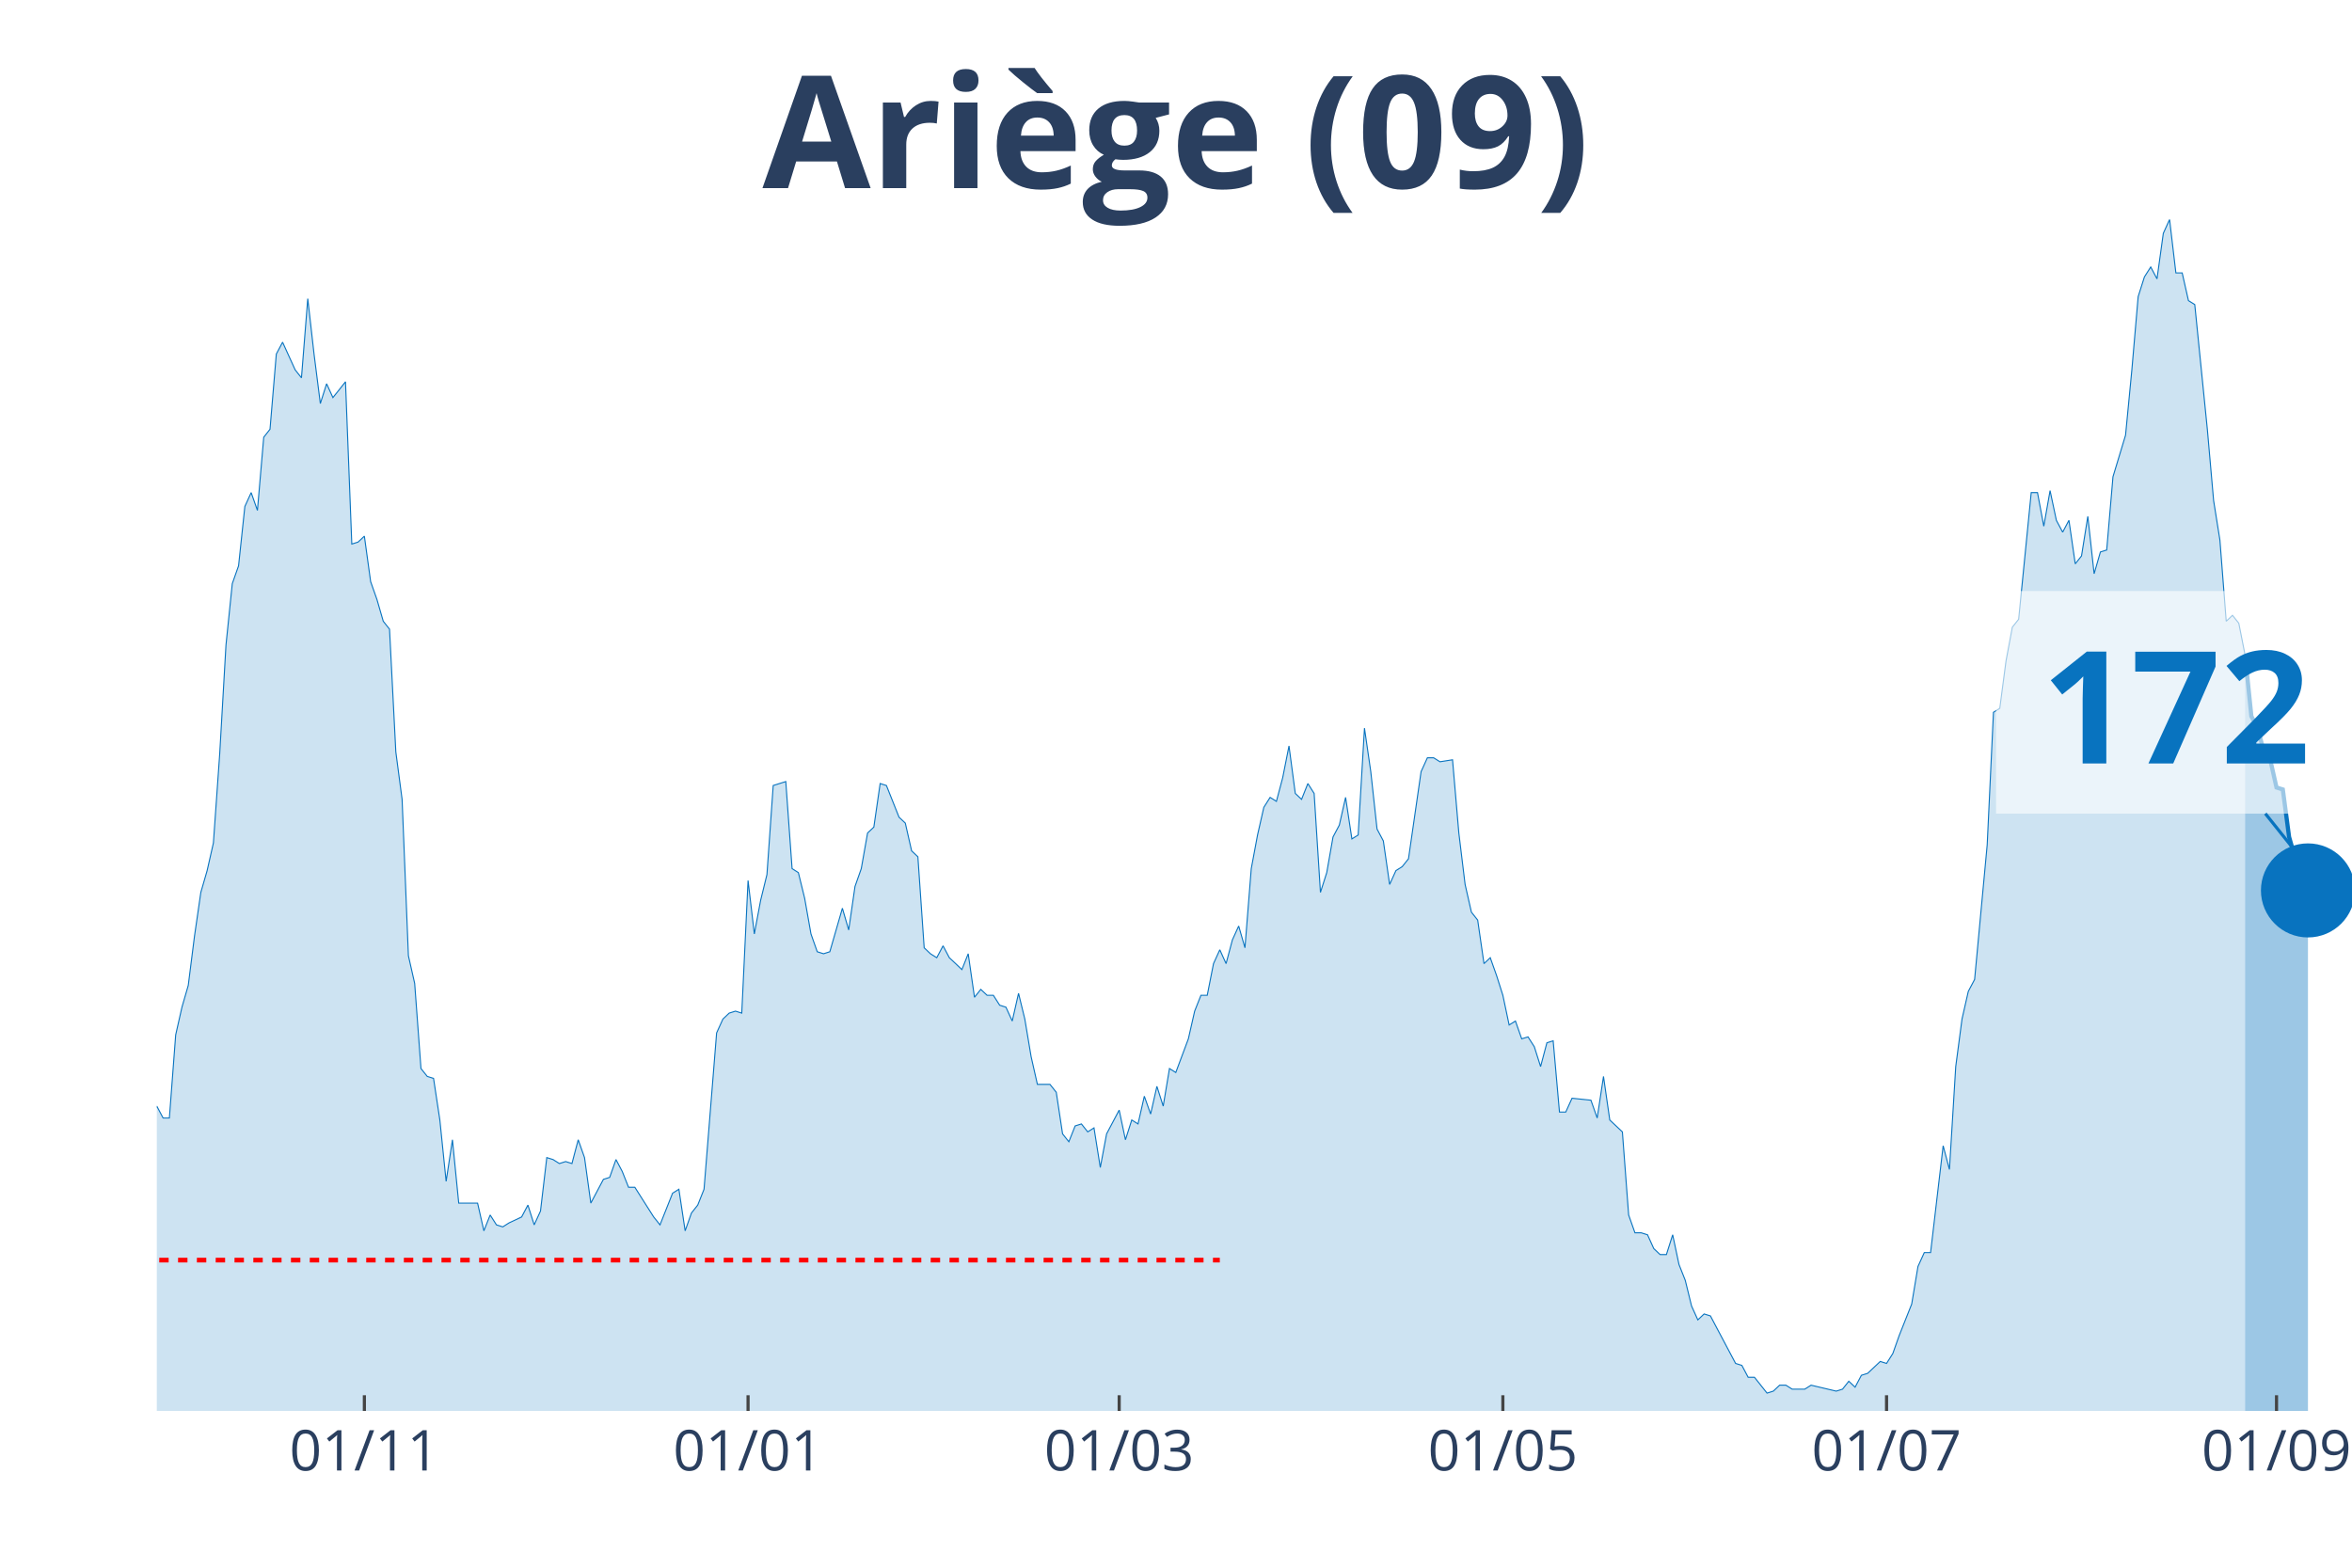
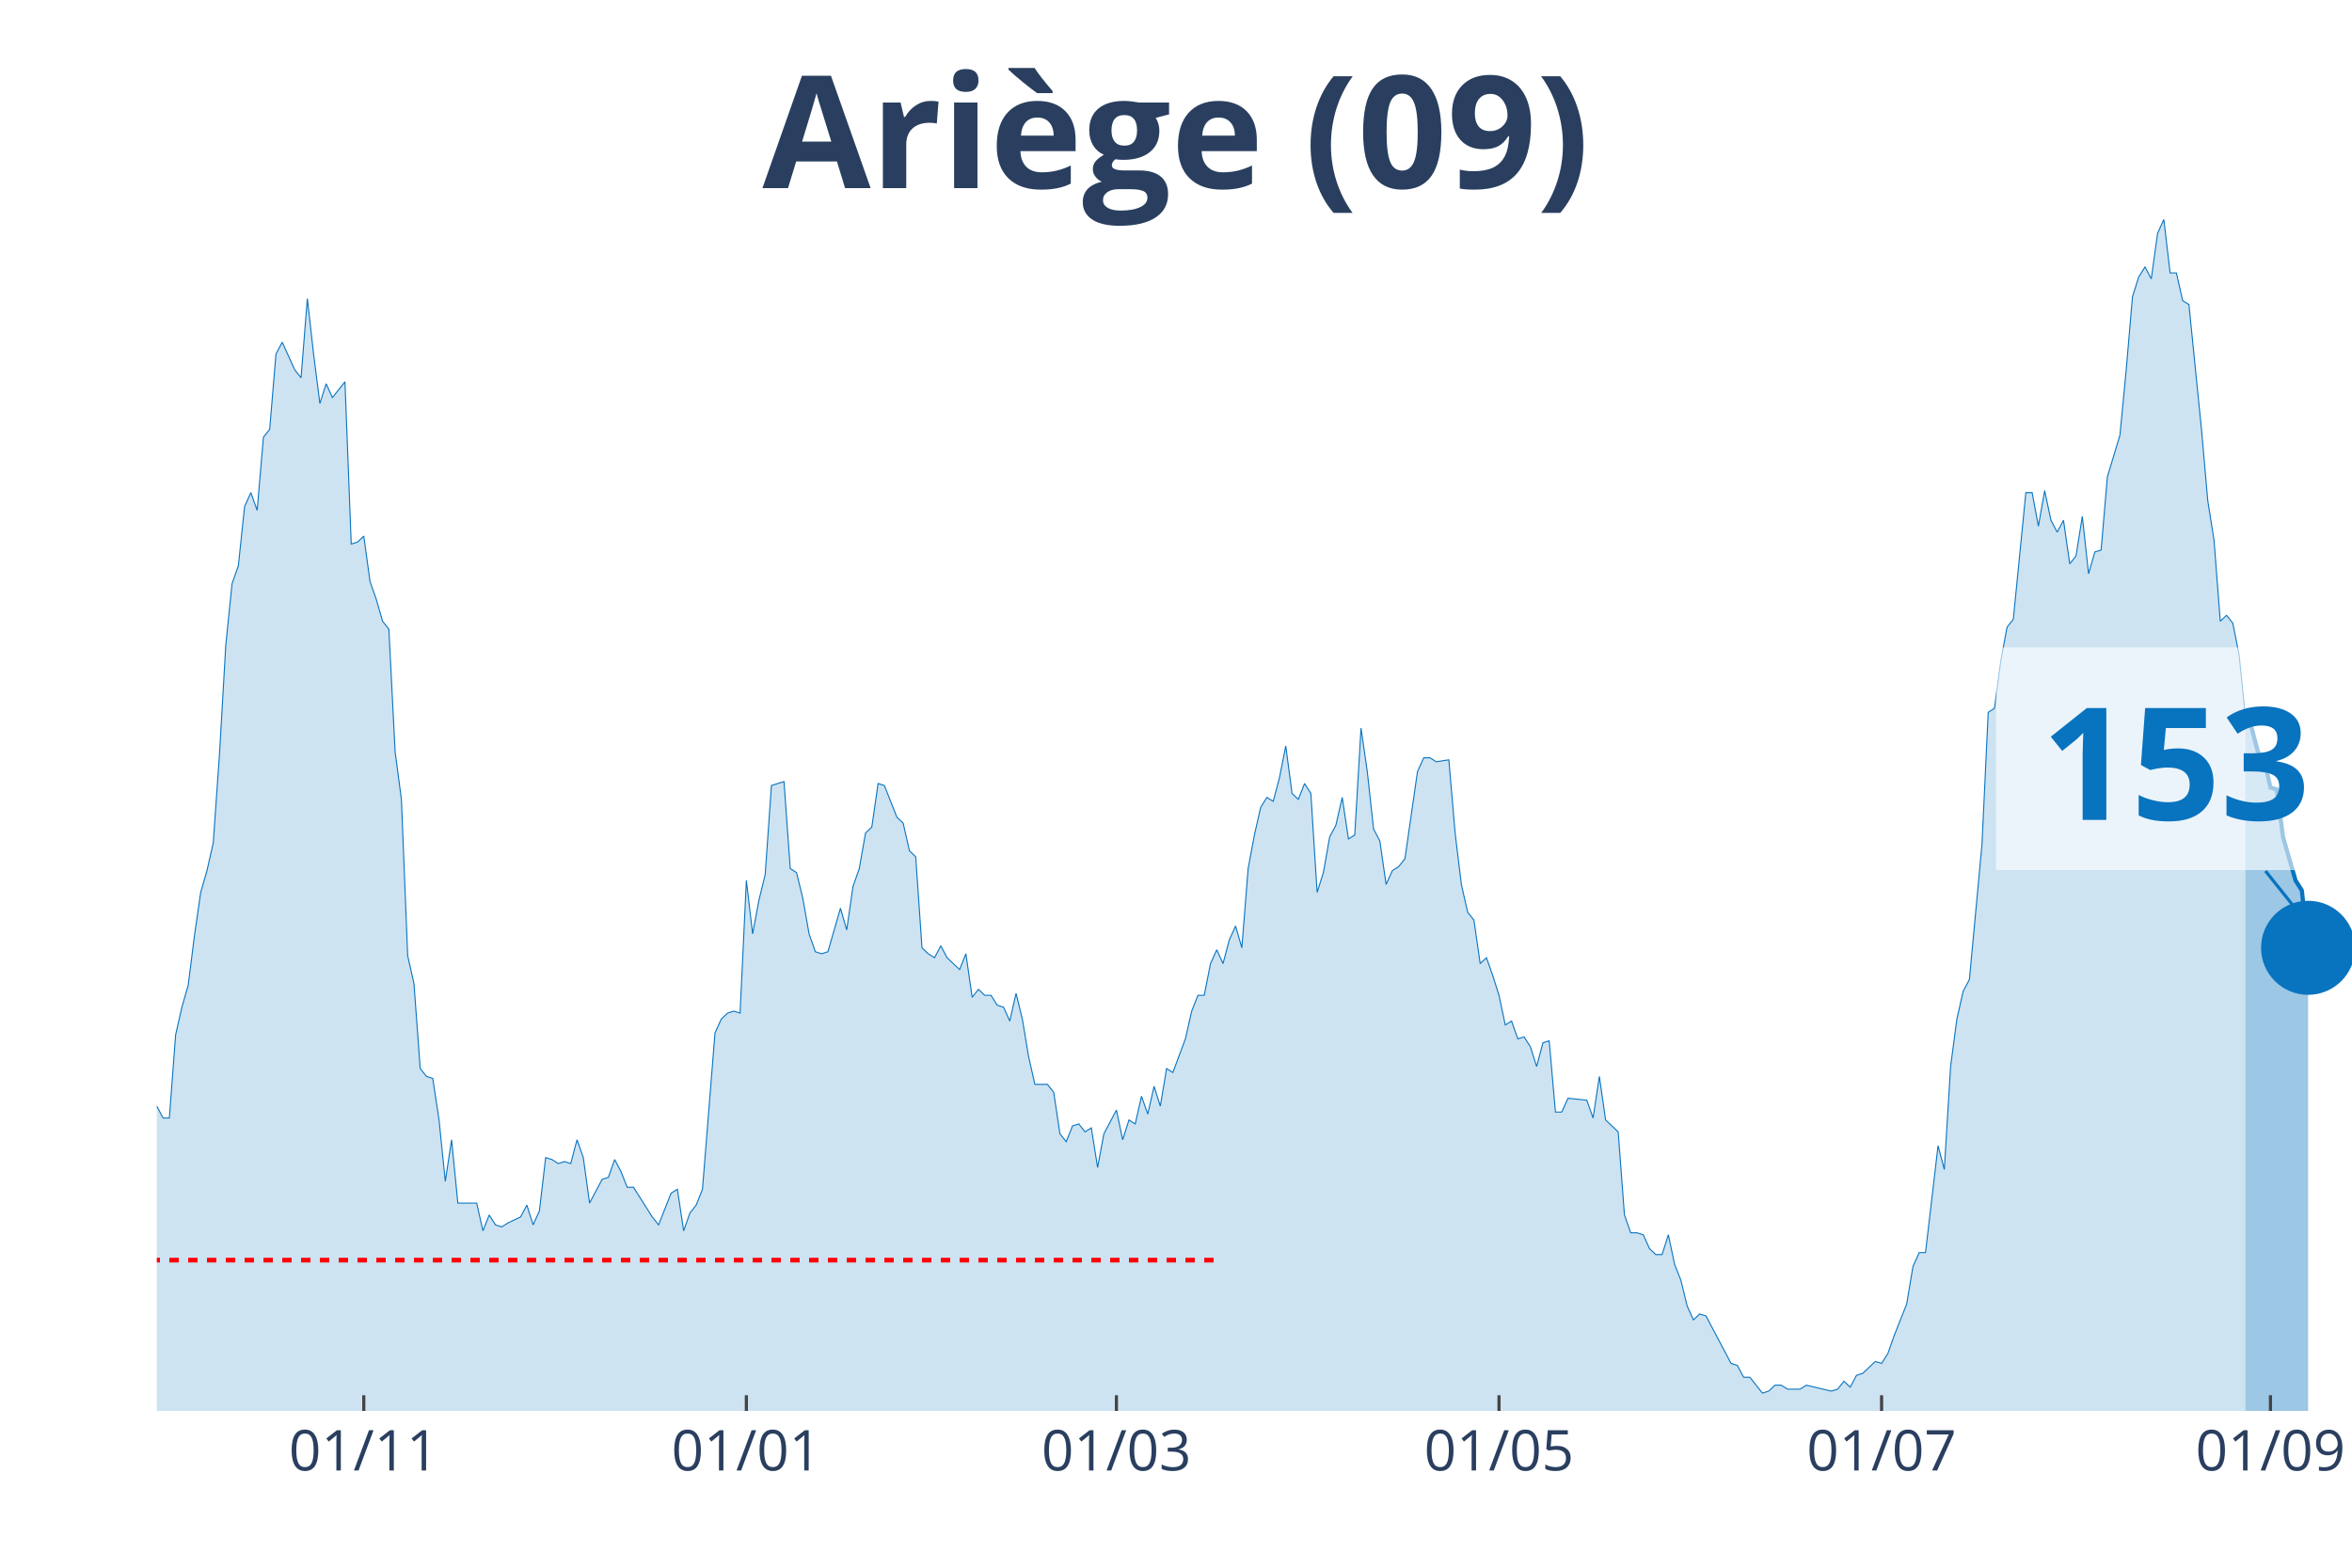
<svg xmlns="http://www.w3.org/2000/svg" class="main-svg" width="1125" height="750" style="" viewBox="0 0 750 500">
  <rect x="0" y="0" width="750" height="500" style="fill: rgb(0, 0, 0); fill-opacity: 0;" />
-   <defs id="defs-3d1af0">
+   <defs id="defs-58ec58">
    <g class="clips">
-       <clipPath id="clip3d1af0xyplot" class="plotclip">
+       <clipPath id="clip58ec58xyplot" class="plotclip">
        <rect width="700" height="380" />
      </clipPath>
-       <clipPath class="axesclip" id="clip3d1af0x">
+       <clipPath class="axesclip" id="clip58ec58x">
        <rect x="50" y="0" width="700" height="500" />
      </clipPath>
-       <clipPath class="axesclip" id="clip3d1af0y">
+       <clipPath class="axesclip" id="clip58ec58y">
        <rect x="0" y="70" width="750" height="380" />
      </clipPath>
-       <clipPath class="axesclip" id="clip3d1af0xy">
+       <clipPath class="axesclip" id="clip58ec58xy">
        <rect x="50" y="70" width="700" height="380" />
      </clipPath>
    </g>
    <g class="gradients" />
  </defs>
  <g class="bglayer">
    <rect class="bg" x="50" y="70" width="700" height="380" style="fill: rgb(0, 0, 0); fill-opacity: 0; stroke-width: 0;" />
  </g>
  <g class="layer-below">
    <g class="imagelayer" />
    <g class="shapelayer" />
  </g>
  <g class="cartesianlayer">
    <g class="subplot xy">
      <g class="layer-subplot">
        <g class="shapelayer" />
        <g class="imagelayer" />
      </g>
      <g class="gridlayer">
        <g class="x">
-           <path class="xgrid crisp" transform="translate(116.19,0)" d="M0,70v380" style="stroke: rgb(255, 255, 255); stroke-opacity: 1; stroke-width: 1px;" />
-           <path class="xgrid crisp" transform="translate(238.54,0)" d="M0,70v380" style="stroke: rgb(255, 255, 255); stroke-opacity: 1; stroke-width: 1px;" />
-           <path class="xgrid crisp" transform="translate(356.88,0)" d="M0,70v380" style="stroke: rgb(255, 255, 255); stroke-opacity: 1; stroke-width: 1px;" />
-           <path class="xgrid crisp" transform="translate(479.23,0)" d="M0,70v380" style="stroke: rgb(255, 255, 255); stroke-opacity: 1; stroke-width: 1px;" />
-           <path class="xgrid crisp" transform="translate(601.58,0)" d="M0,70v380" style="stroke: rgb(255, 255, 255); stroke-opacity: 1; stroke-width: 1px;" />
-           <path class="xgrid crisp" transform="translate(725.93,0)" d="M0,70v380" style="stroke: rgb(255, 255, 255); stroke-opacity: 1; stroke-width: 1px;" />
+           <path class="xgrid crisp" transform="translate(116,0)" d="M0,70v380" style="stroke: rgb(255, 255, 255); stroke-opacity: 1; stroke-width: 1px;" />
+           <path class="xgrid crisp" transform="translate(238,0)" d="M0,70v380" style="stroke: rgb(255, 255, 255); stroke-opacity: 1; stroke-width: 1px;" />
+           <path class="xgrid crisp" transform="translate(356,0)" d="M0,70v380" style="stroke: rgb(255, 255, 255); stroke-opacity: 1; stroke-width: 1px;" />
+           <path class="xgrid crisp" transform="translate(478,0)" d="M0,70v380" style="stroke: rgb(255, 255, 255); stroke-opacity: 1; stroke-width: 1px;" />
+           <path class="xgrid crisp" transform="translate(600,0)" d="M0,70v380" style="stroke: rgb(255, 255, 255); stroke-opacity: 1; stroke-width: 1px;" />
+           <path class="xgrid crisp" transform="translate(724,0)" d="M0,70v380" style="stroke: rgb(255, 255, 255); stroke-opacity: 1; stroke-width: 1px;" />
        </g>
        <g class="y" />
      </g>
      <g class="zerolinelayer" />
      <path class="xlines-below" />
      <path class="ylines-below" />
      <g class="overlines-below" />
      <g class="xaxislayer-below" />
      <g class="yaxislayer-below" />
      <g class="overaxes-below" />
-       <g class="plot" transform="translate(50, 70)" clip-path="url('#clip3d1af0xyplot')">
+       <g class="plot" transform="translate(50, 70)" clip-path="url('#clip58ec58xyplot')">
        <g class="scatterlayer mlayer">
-           <g class="trace scatter trace6601f0" style="stroke-miterlimit: 2;">
+           <g class="trace scatter tracecb51d7" style="stroke-miterlimit: 2;">
            <g class="fills">
              <g>
-                 <path class="js-fill" d="M665.9,380L-272.78,380L-272.78,379.37L-260.74,380L-258.74,380L-130.37,378.11L-128.37,377.48L-122.35,375.58L-120.34,374.32L-110.32,376.21L-108.31,376.84L-106.3,378.11L-104.3,376.21L-98.28,375.58L-96.28,375.58L-94.27,375.58L-92.26,371.79L-88.25,368.64L-86.25,365.48L-84.24,361.69L-82.23,361.69L-70.2,354.12L-68.19,354.12L-64.18,356.01L-62.18,352.23L-60.17,350.33L-58.17,343.39L-56.16,344.65L-54.15,340.86L-50.14,339.6L-48.14,334.55L-46.13,335.18L-44.13,342.13L-42.12,340.23L-40.11,343.39L-38.11,343.39L-36.1,335.18L-34.1,332.66L-32.09,322.56L-28.08,295.42L-26.07,289.73L-24.07,289.1L-22.06,279L-20.06,274.58L-18.05,277.74L-16.05,275.85L-14.04,278.37L-10.03,279.63L-8.02,284.68L-6.02,291L-4.01,289.73L-2.01,290.37L0,282.79L2.01,286.58L4.01,286.58L6.02,260.07L8.02,251.23L10.03,244.29L12.03,228.5L14.04,214.62L16.05,207.67L18.05,198.84L20.06,170.43L22.06,135.71L24.07,116.15L26.07,110.47L28.08,91.53L30.09,87.11L32.09,92.79L34.1,69.44L36.1,66.91L38.11,42.92L40.11,39.14L44.13,47.97L46.13,50.5L48.14,25.25L50.14,42.92L52.15,58.7L54.15,52.39L56.16,56.81L58.17,54.29L60.17,51.76L62.18,103.52L64.18,102.89L66.19,101L68.19,115.51L70.2,121.2L72.21,128.14L74.21,130.66L76.22,169.8L78.22,184.95L80.23,234.82L82.23,243.65L84.24,270.8L86.25,273.32L88.25,273.95L90.26,287.21L92.26,306.78L94.27,293.52L96.28,313.72L98.28,313.72L102.29,313.72L104.3,322.56L106.3,317.51L108.31,320.66L110.32,321.3L112.32,320.03L116.33,318.14L118.34,314.35L120.34,320.66L122.35,316.25L124.36,299.2L126.36,299.83L128.37,301.1L130.37,300.47L132.38,301.1L134.38,293.52L136.39,299.2L138.4,313.72L142.41,306.15L144.41,305.51L146.42,299.83L148.42,303.62L150.43,308.67L152.44,308.67L158.45,318.14L160.46,320.66L164.47,310.56L166.48,309.3L168.48,322.56L170.49,316.88L172.49,314.35L174.5,309.3L178.51,259.44L180.52,255.02L182.52,253.12L184.53,252.49L186.53,253.12L188.54,210.83L190.54,227.87L192.55,217.14L194.56,208.94L196.56,180.53L200.57,179.27L202.58,207.04L204.58,208.31L206.59,216.51L208.6,227.87L210.6,233.55L212.61,234.19L214.61,233.55L218.62,219.67L220.63,226.61L222.64,212.72L224.64,207.04L226.65,195.68L228.65,193.79L230.66,179.9L232.66,180.53L236.68,190.63L238.68,192.52L240.69,201.36L242.69,203.26L244.7,232.29L246.7,234.19L248.71,235.45L250.72,231.66L252.72,235.45L254.73,237.34L256.73,239.24L258.74,234.19L260.74,248.07L262.75,245.55L264.76,247.44L266.76,247.44L268.77,250.6L270.77,251.23L272.78,255.65L274.79,246.81L276.79,255.02L278.8,267.01L280.8,275.85L282.81,275.85L284.81,275.85L286.82,278.37L288.83,291.63L290.83,294.15L292.84,289.1L294.84,288.47L296.85,291L298.85,289.73L300.86,302.36L302.87,291.63L306.88,284.05L308.88,293.52L310.89,287.21L312.89,288.47L314.9,279.63L316.91,285.32L318.91,276.48L320.92,282.79L322.92,270.8L324.93,272.06L328.94,261.33L330.95,252.49L332.95,247.44L334.96,247.44L336.96,237.34L338.97,232.92L340.97,237.34L342.98,229.77L344.99,225.35L346.99,232.29L349,207.04L351,196.31L353.01,187.48L355.01,184.32L357.02,185.58L359.03,178.01L361.03,167.91L363.04,183.06L365.04,184.95L367.05,179.9L369.05,183.06L371.06,214.62L373.07,208.31L375.07,196.94L377.08,193.16L379.08,184.32L381.09,197.57L383.09,196.31L385.1,162.23L387.11,176.11L389.11,194.42L391.12,198.21L393.12,212.09L395.13,207.67L397.13,206.41L399.14,203.89L403.15,176.11L405.16,171.69L407.16,171.69L409.17,172.96L413.18,172.33L415.19,195.68L417.19,212.09L419.2,220.93L421.2,223.46L423.21,237.34L425.21,235.45L427.22,241.13L429.23,247.44L431.23,256.91L433.24,255.65L435.24,261.33L437.25,260.7L439.26,263.85L441.26,270.17L443.27,262.59L445.27,261.96L447.28,284.68L449.28,284.68L451.29,280.27L457.31,280.9L459.31,286.58L461.32,273.32L463.32,287.21L467.34,291L469.34,317.51L471.35,323.19L473.35,323.19L475.36,323.82L477.36,328.24L479.37,330.13L481.38,330.13L483.38,323.82L485.39,333.29L487.39,338.34L489.4,346.54L491.4,350.96L493.41,349.07L495.42,349.7L497.42,353.49L503.44,364.85L505.44,365.48L507.45,369.27L509.46,369.27L513.47,374.32L515.47,373.69L517.48,371.79L519.48,371.79L521.49,373.06L523.5,373.06L525.5,373.06L527.51,371.79L535.53,373.69L537.54,373.06L539.54,370.53L541.55,372.43L543.55,368.64L545.56,368.01L549.57,364.22L551.58,364.85L553.58,361.69L555.59,356.01L559.6,345.91L561.6,333.92L563.61,329.5L565.62,329.5L569.63,295.42L571.63,302.99L573.64,270.17L575.64,255.02L577.65,246.18L579.66,242.39L583.67,199.47L585.67,157.18L587.68,155.91L589.68,140.76L591.69,130.03L593.7,127.51L597.71,87.11L599.71,87.11L601.72,97.84L603.72,86.48L605.73,95.95L607.74,99.73L609.74,95.95L611.75,109.83L613.75,107.31L615.76,94.68L617.77,112.99L619.77,106.05L621.78,105.42L623.78,82.06L627.79,68.8L629.8,47.97L631.81,24.62L633.81,18.31L635.82,15.15L637.82,18.94L639.83,4.42L641.83,0L643.84,17.04L645.85,17.04L647.85,25.88L649.86,27.14L653.87,66.91L655.87,89.63L657.88,102.26L659.89,128.14L661.89,126.25L663.9,128.77L665.9,138.87" style="fill: rgb(8, 115, 191); fill-opacity: 0.2; stroke-width: 0;" />
+                 <path class="js-fill" d="M666,380L-272,380L-272,379.37L-260,380L-258,380L-130,378.11L-128,377.48L-122,375.58L-120,374.32L-110,376.21L-108,376.84L-106,378.11L-104,376.21L-98,375.58L-96,375.58L-94,375.58L-92,371.79L-88,368.64L-86,365.48L-84,361.69L-82,361.69L-70,354.12L-68,354.12L-64,356.01L-62,352.23L-60,350.33L-58,343.39L-56,344.65L-54,340.86L-50,339.6L-48,334.55L-46,335.18L-44,342.13L-42,340.23L-40,343.39L-38,343.39L-36,335.18L-34,332.66L-32,322.56L-28,295.42L-26,289.73L-24,289.1L-22,279L-20,274.58L-18,277.74L-16,275.85L-14,278.37L-10,279.63L-8,284.68L-6,291L-4,289.73L-2,290.37L0,282.79L2,286.58L4,286.58L6,260.07L8,251.23L10,244.29L12,228.5L14,214.62L16,207.67L18,198.84L20,170.43L22,135.71L24,116.15L26,110.47L28,91.53L30,87.11L32,92.79L34,69.44L36,66.91L38,42.92L40,39.14L44,47.97L46,50.5L48,25.25L50,42.92L52,58.7L54,52.39L56,56.81L58,54.29L60,51.76L62,103.52L64,102.89L66,101L68,115.51L70,121.2L72,128.14L74,130.66L76,169.8L78,184.95L80,234.82L82,243.65L84,270.8L86,273.32L88,273.95L90,287.21L92,306.78L94,293.52L96,313.72L98,313.72L102,313.72L104,322.56L106,317.51L108,320.66L110,321.3L112,320.03L116,318.14L118,314.35L120,320.66L122,316.25L124,299.2L126,299.83L128,301.1L130,300.47L132,301.1L134,293.52L136,299.2L138,313.72L142,306.15L144,305.51L146,299.83L148,303.62L150,308.67L152,308.67L158,318.14L160,320.66L164,310.56L166,309.3L168,322.56L170,316.88L172,314.35L174,309.3L178,259.44L180,255.02L182,253.12L184,252.49L186,253.12L188,210.83L190,227.87L192,217.14L194,208.94L196,180.53L200,179.27L202,207.04L204,208.31L206,216.51L208,227.87L210,233.55L212,234.19L214,233.55L218,219.67L220,226.61L222,212.72L224,207.04L226,195.68L228,193.79L230,179.9L232,180.53L236,190.63L238,192.52L240,201.36L242,203.26L244,232.29L246,234.19L248,235.45L250,231.66L252,235.45L254,237.34L256,239.24L258,234.19L260,248.07L262,245.55L264,247.44L266,247.44L268,250.6L270,251.23L272,255.65L274,246.81L276,255.02L278,267.01L280,275.85L282,275.85L284,275.85L286,278.37L288,291.63L290,294.15L292,289.1L294,288.47L296,291L298,289.73L300,302.36L302,291.63L306,284.05L308,293.52L310,287.21L312,288.47L314,279.63L316,285.32L318,276.48L320,282.79L322,270.8L324,272.06L328,261.33L330,252.49L332,247.44L334,247.44L336,237.34L338,232.92L340,237.34L342,229.77L344,225.35L346,232.29L348,207.04L350,196.31L352,187.48L354,184.32L356,185.58L358,178.01L360,167.91L362,183.06L364,184.95L366,179.9L368,183.06L370,214.62L372,208.31L374,196.94L376,193.16L378,184.32L380,197.57L382,196.31L384,162.23L386,176.11L388,194.42L390,198.21L392,212.09L394,207.67L396,206.41L398,203.89L402,176.11L404,171.69L406,171.69L408,172.96L412,172.33L414,195.68L416,212.09L418,220.93L420,223.46L422,237.34L424,235.45L426,241.13L428,247.44L430,256.91L432,255.65L434,261.33L436,260.7L438,263.85L440,270.17L442,262.59L444,261.96L446,284.68L448,284.68L450,280.27L456,280.9L458,286.58L460,273.32L462,287.21L466,291L468,317.51L470,323.19L472,323.19L474,323.82L476,328.24L478,330.13L480,330.13L482,323.82L484,333.29L486,338.34L488,346.54L490,350.96L492,349.07L494,349.7L496,353.49L502,364.85L504,365.48L506,369.27L508,369.27L512,374.32L514,373.69L516,371.79L518,371.79L520,373.06L522,373.06L524,373.06L526,371.79L534,373.69L536,373.06L538,370.53L540,372.43L542,368.64L544,368.01L548,364.22L550,364.85L552,361.69L554,356.01L558,345.91L560,333.92L562,329.5L564,329.5L568,295.42L570,302.99L572,270.17L574,255.02L576,246.18L578,242.39L582,199.47L584,157.18L586,155.91L588,140.76L590,130.03L592,127.51L596,87.11L598,87.11L600,97.84L602,86.48L604,95.95L606,99.73L608,95.95L610,109.83L612,107.31L614,94.68L616,112.99L618,106.05L620,105.42L622,82.06L626,68.8L628,47.97L630,24.62L632,18.31L634,15.15L636,18.94L638,4.42L640,0L642,17.04L644,17.04L646,25.88L648,27.14L652,66.91L654,89.63L656,102.26L658,128.14L660,126.25L662,128.77L664,138.87L666,158.44" style="fill: rgb(8, 115, 191); fill-opacity: 0.2; stroke-width: 0;" />
              </g>
            </g>
            <g class="errorbars" />
            <g class="lines">
-               <path class="js-line" d="M-272.78,379.37L-260.74,380L-258.74,380L-130.37,378.11L-128.37,377.48L-122.35,375.58L-120.34,374.32L-110.32,376.21L-108.31,376.84L-106.3,378.11L-104.3,376.21L-98.28,375.58L-96.28,375.58L-94.27,375.58L-92.26,371.79L-88.25,368.64L-86.25,365.48L-84.24,361.69L-82.23,361.69L-70.2,354.12L-68.19,354.12L-64.18,356.01L-62.18,352.23L-60.17,350.33L-58.17,343.39L-56.16,344.65L-54.15,340.86L-50.14,339.6L-48.14,334.55L-46.13,335.18L-44.13,342.13L-42.12,340.23L-40.11,343.39L-38.11,343.39L-36.1,335.18L-34.1,332.66L-32.09,322.56L-28.08,295.42L-26.07,289.73L-24.07,289.1L-22.06,279L-20.06,274.58L-18.05,277.74L-16.05,275.85L-14.04,278.37L-10.03,279.63L-8.02,284.68L-6.02,291L-4.01,289.73L-2.01,290.37L0,282.79L2.01,286.58L4.01,286.58L6.02,260.07L8.02,251.23L10.03,244.29L12.03,228.5L14.04,214.62L16.05,207.67L18.05,198.84L20.06,170.43L22.06,135.71L24.07,116.15L26.07,110.47L28.08,91.53L30.09,87.11L32.09,92.79L34.1,69.44L36.1,66.91L38.11,42.92L40.11,39.14L44.13,47.97L46.13,50.5L48.14,25.25L50.14,42.92L52.15,58.7L54.15,52.39L56.16,56.81L58.17,54.29L60.17,51.76L62.18,103.52L64.18,102.89L66.19,101L68.19,115.51L70.2,121.2L72.21,128.14L74.21,130.66L76.22,169.8L78.22,184.95L80.23,234.82L82.23,243.65L84.24,270.8L86.25,273.32L88.25,273.95L90.26,287.21L92.26,306.78L94.27,293.52L96.28,313.72L98.28,313.72L102.29,313.72L104.3,322.56L106.3,317.51L108.31,320.66L110.32,321.3L112.32,320.03L116.33,318.14L118.34,314.35L120.34,320.66L122.35,316.25L124.36,299.2L126.36,299.83L128.37,301.1L130.37,300.47L132.38,301.1L134.38,293.52L136.39,299.2L138.4,313.72L142.41,306.15L144.41,305.51L146.42,299.83L148.42,303.62L150.43,308.67L152.44,308.67L158.45,318.14L160.46,320.66L164.47,310.56L166.48,309.3L168.48,322.56L170.49,316.88L172.49,314.35L174.5,309.3L178.51,259.44L180.52,255.02L182.52,253.12L184.53,252.49L186.53,253.12L188.54,210.83L190.54,227.87L192.55,217.14L194.56,208.94L196.56,180.53L200.57,179.27L202.58,207.04L204.58,208.31L206.59,216.51L208.6,227.87L210.6,233.55L212.61,234.19L214.61,233.55L218.62,219.67L220.63,226.61L222.64,212.72L224.64,207.04L226.65,195.68L228.65,193.79L230.66,179.9L232.66,180.53L236.68,190.63L238.68,192.52L240.69,201.36L242.69,203.26L244.7,232.29L246.7,234.19L248.71,235.45L250.72,231.66L252.72,235.45L254.73,237.34L256.73,239.24L258.74,234.19L260.74,248.07L262.75,245.55L264.76,247.44L266.76,247.44L268.77,250.6L270.77,251.23L272.78,255.65L274.79,246.81L276.79,255.02L278.8,267.01L280.8,275.85L282.81,275.85L284.81,275.85L286.82,278.37L288.83,291.63L290.83,294.15L292.84,289.1L294.84,288.47L296.85,291L298.85,289.73L300.86,302.36L302.87,291.63L306.88,284.05L308.88,293.52L310.89,287.21L312.89,288.47L314.9,279.63L316.91,285.32L318.91,276.48L320.92,282.79L322.92,270.8L324.93,272.06L328.94,261.33L330.95,252.49L332.95,247.44L334.96,247.44L336.96,237.34L338.97,232.92L340.97,237.34L342.98,229.77L344.99,225.35L346.99,232.29L349,207.04L351,196.31L353.01,187.48L355.01,184.32L357.02,185.58L359.03,178.01L361.03,167.91L363.04,183.06L365.04,184.95L367.05,179.9L369.05,183.06L371.06,214.62L373.07,208.31L375.07,196.94L377.08,193.16L379.08,184.32L381.09,197.57L383.09,196.31L385.1,162.23L387.11,176.11L389.11,194.42L391.12,198.21L393.12,212.09L395.13,207.67L397.13,206.41L399.14,203.89L403.15,176.11L405.16,171.69L407.16,171.69L409.17,172.96L413.18,172.33L415.19,195.68L417.19,212.09L419.2,220.93L421.2,223.46L423.21,237.34L425.21,235.45L427.22,241.13L429.23,247.44L431.23,256.91L433.24,255.65L435.24,261.33L437.25,260.7L439.26,263.85L441.26,270.17L443.27,262.59L445.27,261.96L447.28,284.68L449.28,284.68L451.29,280.27L457.31,280.9L459.31,286.58L461.32,273.32L463.32,287.21L467.34,291L469.34,317.51L471.35,323.19L473.35,323.19L475.36,323.82L477.36,328.24L479.37,330.13L481.38,330.13L483.38,323.82L485.39,333.29L487.39,338.34L489.4,346.54L491.4,350.96L493.41,349.07L495.42,349.7L497.42,353.49L503.44,364.85L505.44,365.48L507.45,369.27L509.46,369.27L513.47,374.32L515.47,373.69L517.48,371.79L519.48,371.79L521.49,373.06L523.5,373.06L525.5,373.06L527.51,371.79L535.53,373.69L537.54,373.06L539.54,370.53L541.55,372.43L543.55,368.64L545.56,368.01L549.57,364.22L551.58,364.85L553.58,361.69L555.59,356.01L559.6,345.91L561.6,333.92L563.61,329.5L565.62,329.5L569.63,295.42L571.63,302.99L573.64,270.17L575.64,255.02L577.65,246.18L579.66,242.39L583.67,199.47L585.67,157.18L587.68,155.91L589.68,140.76L591.69,130.03L593.7,127.51L597.71,87.11L599.71,87.11L601.72,97.84L603.72,86.48L605.73,95.95L607.74,99.73L609.74,95.95L611.75,109.83L613.75,107.31L615.76,94.68L617.77,112.99L619.77,106.05L621.78,105.42L623.78,82.06L627.79,68.8L629.8,47.97L631.81,24.62L633.81,18.31L635.82,15.15L637.82,18.94L639.83,4.42L641.83,0L643.84,17.04L645.85,17.04L647.85,25.88L649.86,27.14L653.87,66.91L655.87,89.63L657.88,102.26L659.89,128.14L661.89,126.25L663.9,128.77L665.9,138.87" style="vector-effect: non-scaling-stroke; fill: none; stroke: rgb(8, 115, 191); stroke-opacity: 1; stroke-width: 0.5px; opacity: 1;" />
+               <path class="js-line" d="M-272,379.37L-260,380L-258,380L-130,378.11L-128,377.48L-122,375.58L-120,374.32L-110,376.21L-108,376.84L-106,378.11L-104,376.21L-98,375.58L-96,375.58L-94,375.58L-92,371.79L-88,368.64L-86,365.48L-84,361.69L-82,361.69L-70,354.12L-68,354.12L-64,356.01L-62,352.23L-60,350.33L-58,343.39L-56,344.65L-54,340.86L-50,339.6L-48,334.55L-46,335.18L-44,342.13L-42,340.23L-40,343.39L-38,343.39L-36,335.18L-34,332.66L-32,322.56L-28,295.42L-26,289.73L-24,289.1L-22,279L-20,274.58L-18,277.74L-16,275.85L-14,278.37L-10,279.63L-8,284.68L-6,291L-4,289.73L-2,290.37L0,282.79L2,286.58L4,286.58L6,260.07L8,251.23L10,244.29L12,228.5L14,214.62L16,207.67L18,198.84L20,170.43L22,135.71L24,116.15L26,110.47L28,91.53L30,87.11L32,92.79L34,69.44L36,66.91L38,42.92L40,39.14L44,47.97L46,50.5L48,25.25L50,42.92L52,58.7L54,52.39L56,56.81L58,54.29L60,51.76L62,103.52L64,102.89L66,101L68,115.51L70,121.2L72,128.14L74,130.66L76,169.8L78,184.95L80,234.82L82,243.65L84,270.8L86,273.32L88,273.95L90,287.21L92,306.78L94,293.52L96,313.72L98,313.72L102,313.72L104,322.56L106,317.51L108,320.66L110,321.3L112,320.03L116,318.14L118,314.35L120,320.66L122,316.25L124,299.2L126,299.83L128,301.1L130,300.47L132,301.1L134,293.52L136,299.2L138,313.72L142,306.15L144,305.51L146,299.83L148,303.62L150,308.67L152,308.67L158,318.14L160,320.66L164,310.56L166,309.3L168,322.56L170,316.88L172,314.35L174,309.3L178,259.44L180,255.02L182,253.12L184,252.49L186,253.12L188,210.83L190,227.87L192,217.14L194,208.94L196,180.53L200,179.27L202,207.04L204,208.31L206,216.51L208,227.87L210,233.55L212,234.19L214,233.55L218,219.67L220,226.61L222,212.72L224,207.04L226,195.68L228,193.79L230,179.9L232,180.53L236,190.63L238,192.52L240,201.36L242,203.26L244,232.29L246,234.19L248,235.45L250,231.66L252,235.45L254,237.34L256,239.24L258,234.19L260,248.07L262,245.55L264,247.44L266,247.44L268,250.6L270,251.23L272,255.65L274,246.81L276,255.02L278,267.01L280,275.85L282,275.85L284,275.85L286,278.37L288,291.63L290,294.15L292,289.1L294,288.47L296,291L298,289.73L300,302.36L302,291.63L306,284.05L308,293.52L310,287.21L312,288.47L314,279.63L316,285.32L318,276.48L320,282.79L322,270.8L324,272.06L328,261.33L330,252.49L332,247.44L334,247.44L336,237.34L338,232.92L340,237.34L342,229.77L344,225.35L346,232.29L348,207.04L350,196.31L352,187.48L354,184.32L356,185.58L358,178.01L360,167.91L362,183.06L364,184.95L366,179.9L368,183.06L370,214.62L372,208.31L374,196.94L376,193.16L378,184.32L380,197.57L382,196.31L384,162.23L386,176.11L388,194.42L390,198.21L392,212.09L394,207.67L396,206.41L398,203.89L402,176.11L404,171.69L406,171.69L408,172.96L412,172.33L414,195.68L416,212.09L418,220.93L420,223.46L422,237.34L424,235.45L426,241.13L428,247.44L430,256.91L432,255.65L434,261.33L436,260.7L438,263.85L440,270.17L442,262.59L444,261.96L446,284.68L448,284.68L450,280.27L456,280.9L458,286.58L460,273.32L462,287.21L466,291L468,317.51L470,323.19L472,323.19L474,323.82L476,328.24L478,330.13L480,330.13L482,323.82L484,333.29L486,338.34L488,346.54L490,350.96L492,349.07L494,349.7L496,353.49L502,364.85L504,365.48L506,369.27L508,369.27L512,374.32L514,373.69L516,371.79L518,371.79L520,373.06L522,373.06L524,373.06L526,371.79L534,373.69L536,373.06L538,370.53L540,372.43L542,368.64L544,368.01L548,364.22L550,364.85L552,361.69L554,356.01L558,345.91L560,333.92L562,329.5L564,329.5L568,295.42L570,302.99L572,270.17L574,255.02L576,246.18L578,242.39L582,199.47L584,157.18L586,155.91L588,140.76L590,130.03L592,127.51L596,87.11L598,87.11L600,97.84L602,86.48L604,95.95L606,99.73L608,95.95L610,109.83L612,107.31L614,94.68L616,112.99L618,106.05L620,105.42L622,82.06L626,68.8L628,47.97L630,24.62L632,18.31L634,15.15L636,18.94L638,4.42L640,0L642,17.04L644,17.04L646,25.88L648,27.14L652,66.91L654,89.63L656,102.26L658,128.14L660,126.25L662,128.77L664,138.87L666,158.44" style="vector-effect: non-scaling-stroke; fill: none; stroke: rgb(8, 115, 191); stroke-opacity: 1; stroke-width: 0.5px; opacity: 1;" />
            </g>
            <g class="points" />
            <g class="text" />
          </g>
-           <g class="trace scatter tracebf63bb" style="stroke-miterlimit: 2;">
+           <g class="trace scatter trace085201" style="stroke-miterlimit: 2;">
            <g class="fills">
              <g>
-                 <path class="js-fill" d="M685.96,380L665.9,380L665.9,138.87L667.91,158.44L669.91,162.23L671.92,169.8L673.93,172.33L675.93,181.16L677.94,181.79L679.94,196.94L681.95,203.89L683.95,210.83L685.96,213.99" style="fill: rgb(8, 115, 191); fill-opacity: 0.4; stroke-width: 0;" />
+                 <path class="js-fill" d="M686,380L666,380L666,158.44L668,162.23L670,169.8L672,172.33L674,181.16L676,181.79L678,196.94L682,210.83L684,213.99L686,232.29" style="fill: rgb(8, 115, 191); fill-opacity: 0.4; stroke-width: 0;" />
              </g>
            </g>
            <g class="errorbars" />
            <g class="lines">
-               <path class="js-line" d="M665.9,138.87L667.91,158.44L669.91,162.23L671.92,169.8L673.93,172.33L675.93,181.16L677.94,181.79L679.94,196.94L681.95,203.89L683.95,210.83L685.96,213.99" style="vector-effect: non-scaling-stroke; fill: none; stroke: rgb(8, 115, 191); stroke-opacity: 1; stroke-width: 2px; opacity: 1;" />
+               <path class="js-line" d="M666,158.44L668,162.23L670,169.8L672,172.33L674,181.16L676,181.79L678,196.94L682,210.83L684,213.99L686,232.29" style="vector-effect: non-scaling-stroke; fill: none; stroke: rgb(8, 115, 191); stroke-opacity: 1; stroke-width: 2px; opacity: 1;" />
            </g>
            <g class="points" />
            <g class="text" />
          </g>
-           <g class="trace scatter trace43e1f7" style="stroke-miterlimit: 2; opacity: 1;">
+           <g class="trace scatter trace56c3b1" style="stroke-miterlimit: 2; opacity: 1;">
            <g class="fills" />
            <g class="errorbars" />
            <g class="lines" />
            <g class="points">
-               <path class="point" transform="translate(685.96,213.99)" d="M15,0A15,15 0 1,1 0,-15A15,15 0 0,1 15,0Z" style="opacity: 1; stroke-width: 0px; fill: rgb(8, 115, 191); fill-opacity: 1;" />
+               <path class="point" transform="translate(686,232.29)" d="M15,0A15,15 0 1,1 0,-15A15,15 0 0,1 15,0Z" style="opacity: 1; stroke-width: 0px; fill: rgb(8, 115, 191); fill-opacity: 1;" />
            </g>
            <g class="text" />
          </g>
        </g>
      </g>
      <g class="overplot" />
      <path class="xlines-above crisp" style="fill: none; stroke-width: 1px; stroke: rgb(0, 0, 0); stroke-opacity: 0;" d="" />
      <path class="ylines-above crisp" style="fill: none;" d="M0,0" />
      <g class="overlines-above" />
      <g class="xaxislayer-above">
-         <path class="xtick ticks crisp" d="M0,450v-5" transform="translate(116.19,0)" style="stroke: rgb(68, 68, 68); stroke-opacity: 1; stroke-width: 1px;" />
-         <path class="xtick ticks crisp" d="M0,450v-5" transform="translate(238.54,0)" style="stroke: rgb(68, 68, 68); stroke-opacity: 1; stroke-width: 1px;" />
-         <path class="xtick ticks crisp" d="M0,450v-5" transform="translate(356.88,0)" style="stroke: rgb(68, 68, 68); stroke-opacity: 1; stroke-width: 1px;" />
-         <path class="xtick ticks crisp" d="M0,450v-5" transform="translate(479.23,0)" style="stroke: rgb(68, 68, 68); stroke-opacity: 1; stroke-width: 1px;" />
-         <path class="xtick ticks crisp" d="M0,450v-5" transform="translate(601.58,0)" style="stroke: rgb(68, 68, 68); stroke-opacity: 1; stroke-width: 1px;" />
-         <path class="xtick ticks crisp" d="M0,450v-5" transform="translate(725.93,0)" style="stroke: rgb(68, 68, 68); stroke-opacity: 1; stroke-width: 1px;" />
+         <path class="xtick ticks crisp" d="M0,450v-5" transform="translate(116,0)" style="stroke: rgb(68, 68, 68); stroke-opacity: 1; stroke-width: 1px;" />
+         <path class="xtick ticks crisp" d="M0,450v-5" transform="translate(238,0)" style="stroke: rgb(68, 68, 68); stroke-opacity: 1; stroke-width: 1px;" />
+         <path class="xtick ticks crisp" d="M0,450v-5" transform="translate(356,0)" style="stroke: rgb(68, 68, 68); stroke-opacity: 1; stroke-width: 1px;" />
+         <path class="xtick ticks crisp" d="M0,450v-5" transform="translate(478,0)" style="stroke: rgb(68, 68, 68); stroke-opacity: 1; stroke-width: 1px;" />
+         <path class="xtick ticks crisp" d="M0,450v-5" transform="translate(600,0)" style="stroke: rgb(68, 68, 68); stroke-opacity: 1; stroke-width: 1px;" />
+         <path class="xtick ticks crisp" d="M0,450v-5" transform="translate(724,0)" style="stroke: rgb(68, 68, 68); stroke-opacity: 1; stroke-width: 1px;" />
        <g class="xtick">
-           <text text-anchor="middle" x="0" y="469" transform="translate(116.19,0)" style="font-family: 'Open Sans', verdana, arial, sans-serif; font-size: 18px; fill: rgb(42, 63, 95); fill-opacity: 1; white-space: pre;">01/11</text>
+           <text text-anchor="middle" x="0" y="469" transform="translate(116,0)" style="font-family: 'Open Sans', verdana, arial, sans-serif; font-size: 18px; fill: rgb(42, 63, 95); fill-opacity: 1; white-space: pre;">01/11</text>
        </g>
        <g class="xtick">
-           <text text-anchor="middle" x="0" y="469" transform="translate(238.54,0)" style="font-family: 'Open Sans', verdana, arial, sans-serif; font-size: 18px; fill: rgb(42, 63, 95); fill-opacity: 1; white-space: pre;">01/01</text>
+           <text text-anchor="middle" x="0" y="469" transform="translate(238,0)" style="font-family: 'Open Sans', verdana, arial, sans-serif; font-size: 18px; fill: rgb(42, 63, 95); fill-opacity: 1; white-space: pre;">01/01</text>
        </g>
        <g class="xtick">
-           <text text-anchor="middle" x="0" y="469" transform="translate(356.88,0)" style="font-family: 'Open Sans', verdana, arial, sans-serif; font-size: 18px; fill: rgb(42, 63, 95); fill-opacity: 1; white-space: pre;">01/03</text>
+           <text text-anchor="middle" x="0" y="469" transform="translate(356,0)" style="font-family: 'Open Sans', verdana, arial, sans-serif; font-size: 18px; fill: rgb(42, 63, 95); fill-opacity: 1; white-space: pre;">01/03</text>
        </g>
        <g class="xtick">
-           <text text-anchor="middle" x="0" y="469" transform="translate(479.23,0)" style="font-family: 'Open Sans', verdana, arial, sans-serif; font-size: 18px; fill: rgb(42, 63, 95); fill-opacity: 1; white-space: pre;">01/05</text>
+           <text text-anchor="middle" x="0" y="469" transform="translate(478,0)" style="font-family: 'Open Sans', verdana, arial, sans-serif; font-size: 18px; fill: rgb(42, 63, 95); fill-opacity: 1; white-space: pre;">01/05</text>
        </g>
        <g class="xtick">
-           <text text-anchor="middle" x="0" y="469" transform="translate(601.58,0)" style="font-family: 'Open Sans', verdana, arial, sans-serif; font-size: 18px; fill: rgb(42, 63, 95); fill-opacity: 1; white-space: pre;">01/07</text>
+           <text text-anchor="middle" x="0" y="469" transform="translate(600,0)" style="font-family: 'Open Sans', verdana, arial, sans-serif; font-size: 18px; fill: rgb(42, 63, 95); fill-opacity: 1; white-space: pre;">01/07</text>
        </g>
        <g class="xtick">
-           <text text-anchor="middle" x="0" y="469" transform="translate(725.93,0)" style="font-family: 'Open Sans', verdana, arial, sans-serif; font-size: 18px; fill: rgb(42, 63, 95); fill-opacity: 1; white-space: pre;">01/09</text>
+           <text text-anchor="middle" x="0" y="469" transform="translate(724,0)" style="font-family: 'Open Sans', verdana, arial, sans-serif; font-size: 18px; fill: rgb(42, 63, 95); fill-opacity: 1; white-space: pre;">01/09</text>
        </g>
      </g>
      <g class="yaxislayer-above" />
      <g class="overaxes-above" />
    </g>
  </g>
  <g class="polarlayer" />
  <g class="ternarylayer" />
  <g class="geolayer" />
  <g class="funnelarealayer" />
  <g class="pielayer" />
  <g class="treemaplayer" />
  <g class="sunburstlayer" />
  <g class="glimages" />
-   <defs id="topdefs-3d1af0">
+   <defs id="topdefs-58ec58">
    <g class="clips" />
  </defs>
  <g class="layer-above">
    <g class="imagelayer" />
    <g class="shapelayer">
-       <path data-index="0" fill-rule="evenodd" d="M-1077.22,401.9L388.97,401.9" clip-path="url('#clip3d1af0xy')" style="opacity: 1; stroke: rgb(255, 0, 0); stroke-opacity: 1; fill: rgb(0, 0, 0); fill-opacity: 0; stroke-dasharray: 3px, 3px; stroke-width: 1.5px;" />
+       <path data-index="0" fill-rule="evenodd" d="M-1074,401.9L388,401.9" clip-path="url('#clip58ec58xy')" style="opacity: 1; stroke: rgb(255, 0, 0); stroke-opacity: 1; fill: rgb(0, 0, 0); fill-opacity: 0; stroke-dasharray: 3px, 3px; stroke-width: 1.5px;" />
    </g>
  </g>
  <g class="infolayer">
    <g class="g-gtitle">
      <text class="gtitle" x="375" y="25" text-anchor="middle" dy="0.7em" style="font-family: 'Open Sans', verdana, arial, sans-serif; font-size: 50px; fill: rgb(42, 63, 95); opacity: 1; font-weight: normal; white-space: pre;">
        <tspan style="font-weight:bold">Ariège (09)</tspan>
      </text>
    </g>
    <g class="g-xtitle" />
    <g class="annotation" data-index="0" style="opacity: 1;">
-       <g class="annotation-text-g" transform="rotate(0,693.96,223.99)">
-         <g class="cursor-pointer" transform="translate(636, 188)">
+       <g class="annotation-text-g" transform="rotate(0,694,242.29)">
+         <g class="cursor-pointer" transform="translate(636, 206)">
          <rect class="bg" x="0.5" y="0.5" width="115" height="71" style="stroke-width: 1px; stroke: rgb(0, 0, 0); stroke-opacity: 0; fill: rgb(255, 255, 255); fill-opacity: 0.6;" />
          <text class="annotation-text" text-anchor="middle" x="57.812" y="55.5" style="font-family: 'Open Sans', verdana, arial, sans-serif; font-size: 50px; fill: rgb(8, 115, 191); fill-opacity: 1; white-space: pre;">
-             <tspan style="font-weight:bold">172 </tspan>
+             <tspan style="font-weight:bold">153 </tspan>
          </text>
        </g>
      </g>
      <g class="annotation-arrow-g" style="opacity: 1;">
-         <path d="M722.36,259.49L733.96,273.99" style="stroke-width: 1px; stroke: rgb(8, 115, 191); stroke-opacity: 1; stroke-dasharray: 0px, 0px, 18.569px, 18.569px;" />
+         <path d="M722.4,277.79L734,292.29" style="stroke-width: 1px; stroke: rgb(8, 115, 191); stroke-opacity: 1; stroke-dasharray: 0px, 0px, 18.569px, 18.569px;" />
      </g>
    </g>
  </g>
</svg>
